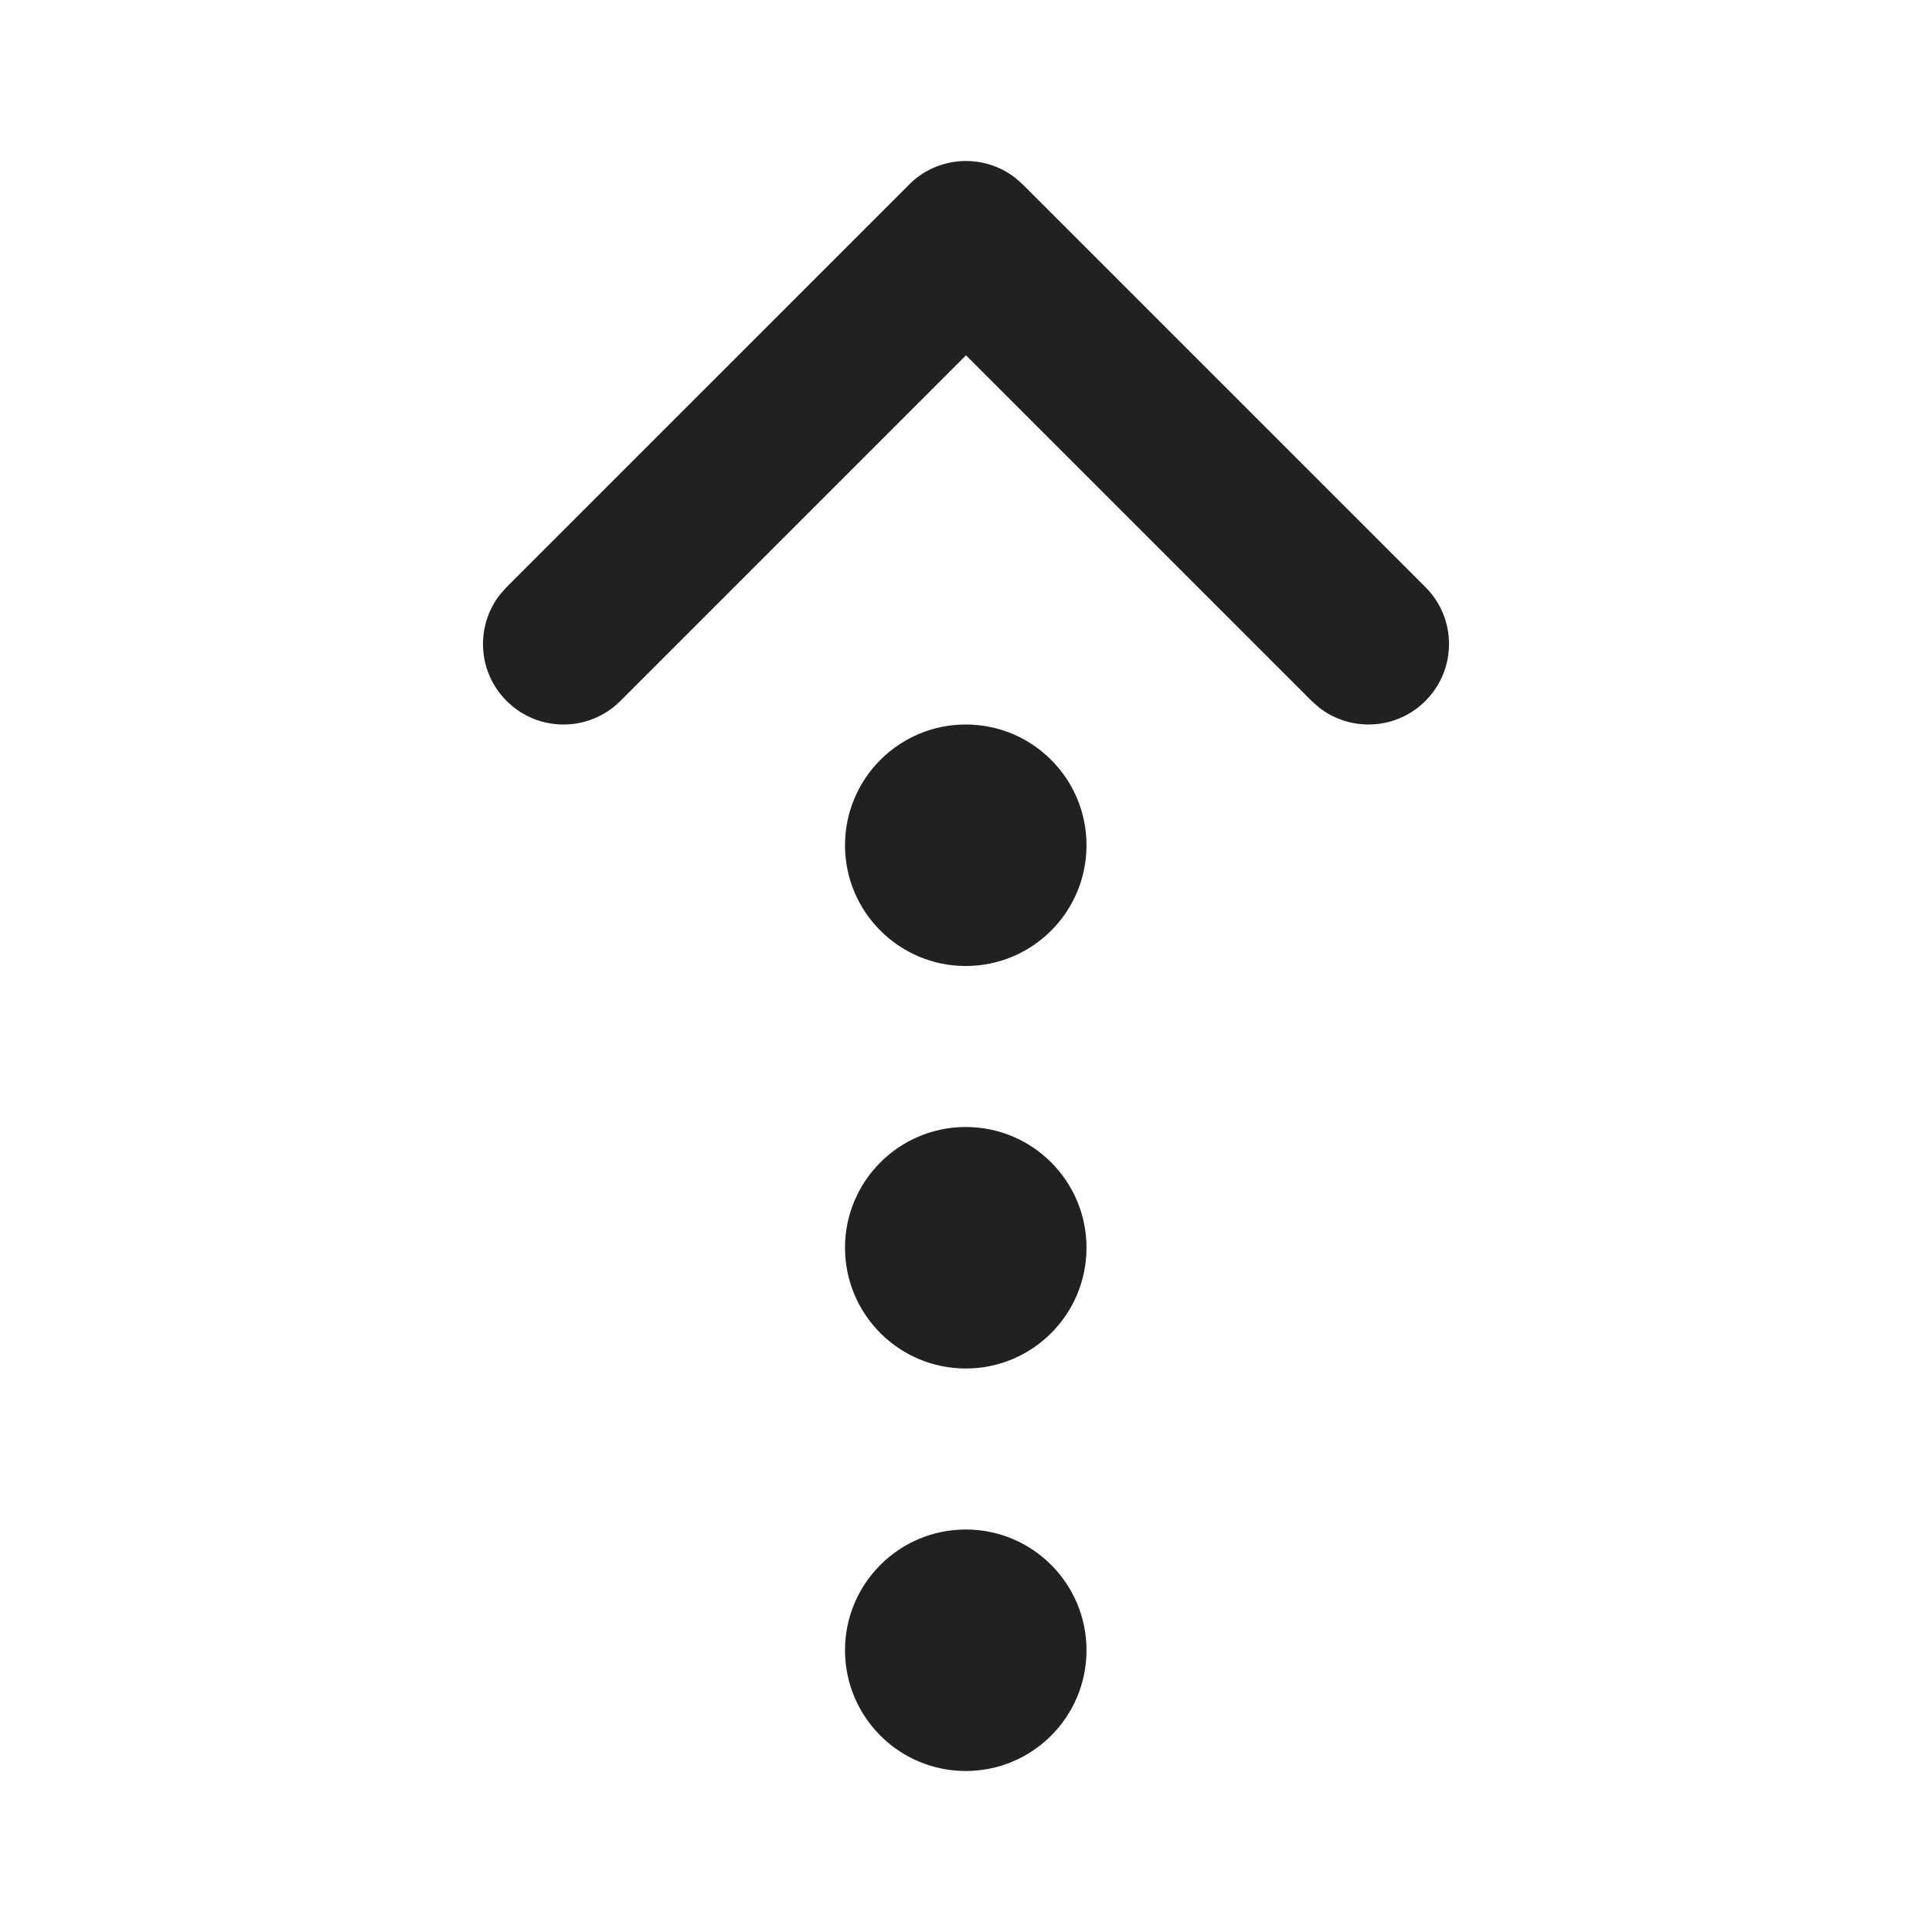
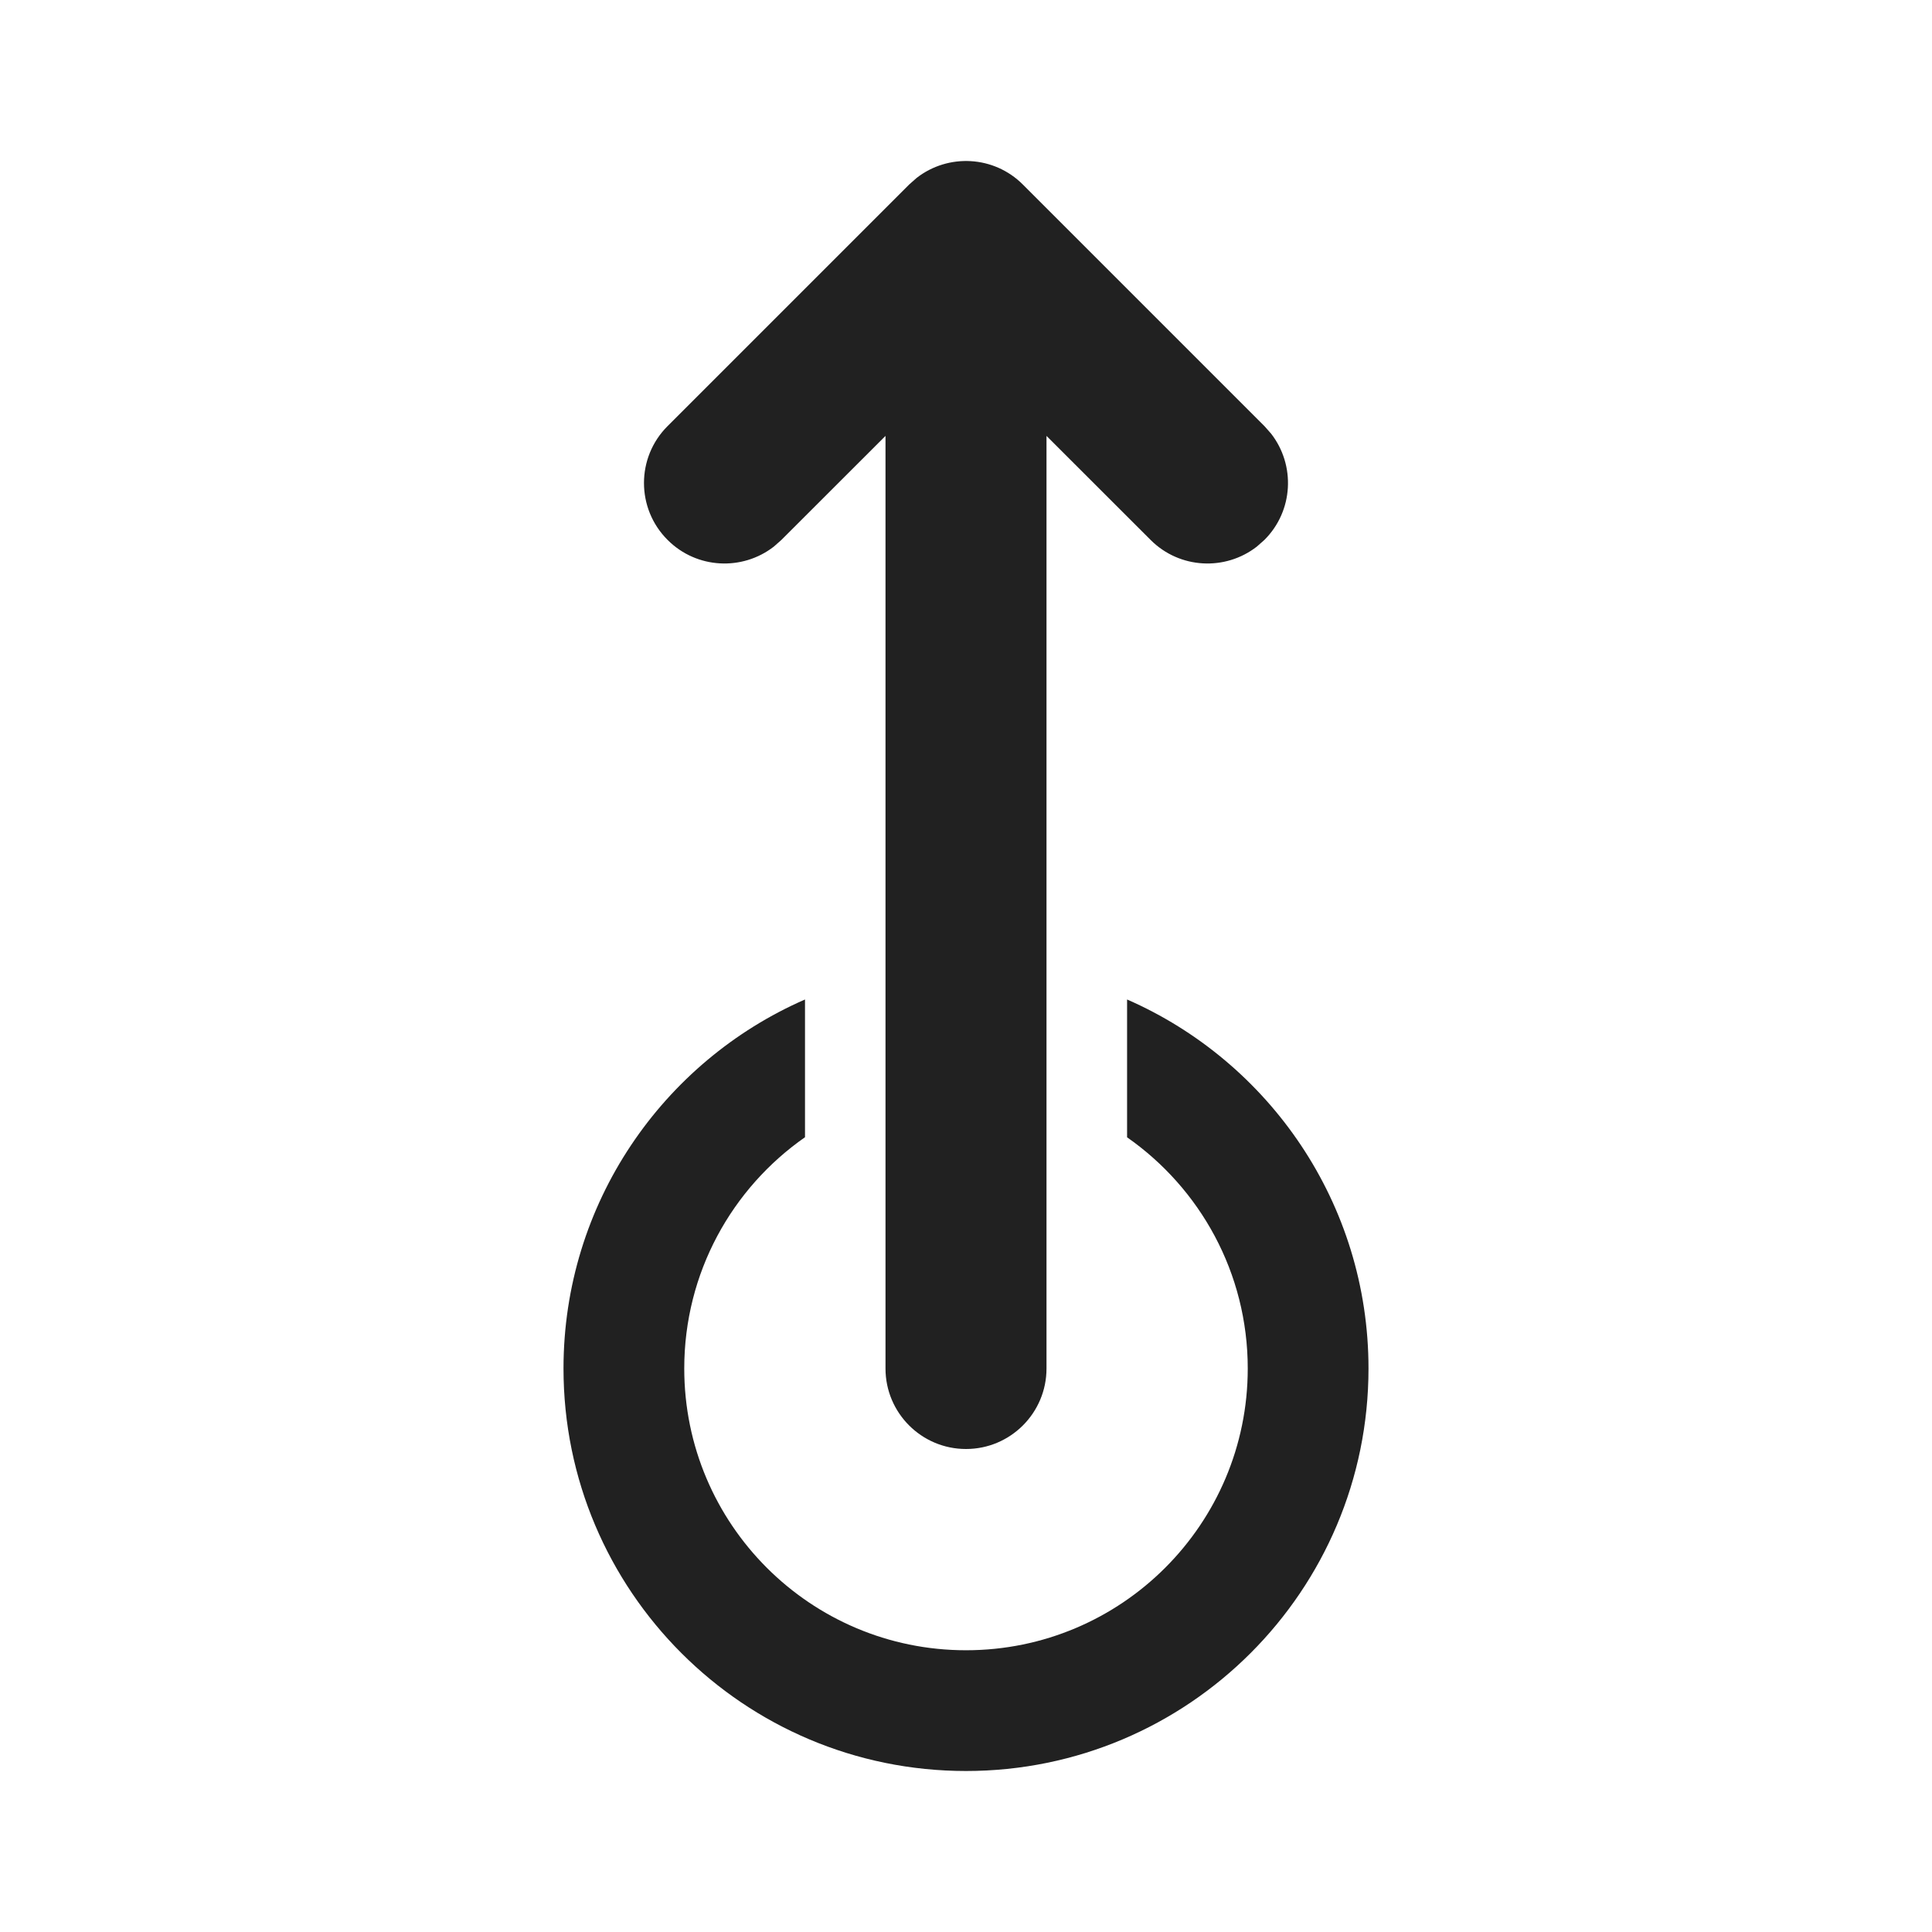
<svg xmlns="http://www.w3.org/2000/svg" width="24px" height="24px" viewBox="0 0 24 24" version="1.1">
  <g id="🔍-Product-Icons" stroke="none" stroke-width="1" fill="none" fill-rule="evenodd">
    <g id="ic_fluent_swipe_up_24_filled" fill="#212121" fill-rule="nonzero">
-       <path d="M11.997,19 C12.826,19 13.497,19.672 13.497,20.5 C13.497,21.328 12.826,22 11.997,22 C11.169,22 10.497,21.328 10.497,20.5 C10.497,19.672 11.169,19 11.997,19 Z M11.997,14 C12.826,14 13.497,14.672 13.497,15.5 C13.497,16.328 12.826,17 11.997,17 C11.169,17 10.497,16.328 10.497,15.5 C10.497,14.672 11.169,14 11.997,14 Z M11.997,9 C12.826,9 13.497,9.672 13.497,10.5 C13.497,11.328 12.826,12 11.997,12 C11.169,12 10.497,11.328 10.497,10.5 C10.497,9.672 11.169,9 11.997,9 Z M6.293,7.293 L11.293,2.293 C11.653,1.932 12.221,1.905 12.613,2.21 L12.707,2.293 L17.707,7.293 C18.098,7.683 18.098,8.317 17.707,8.707 C17.347,9.068 16.779,9.095 16.387,8.79 L16.293,8.707 L12,4.414 L7.707,8.707 C7.317,9.098 6.683,9.098 6.293,8.707 C5.932,8.347 5.905,7.779 6.21,7.387 L6.293,7.293 L11.293,2.293 L6.293,7.293 Z" id="🎨Color" />
+       <path d="M12,18 C12.552,18 13,17.552 13,17 L13,5.415 L14.293,6.707 C14.653,7.068 15.221,7.095 15.613,6.79 L15.707,6.707 C16.068,6.347 16.095,5.779 15.79,5.387 L15.707,5.293 L12.707,2.293 C12.347,1.932 11.779,1.905 11.387,2.21 L11.293,2.293 L8.293,5.293 C7.902,5.683 7.902,6.317 8.293,6.707 C8.653,7.068 9.221,7.095 9.613,6.79 L9.707,6.707 L11,5.415 L11,17 C11,17.552 11.448,18 12,18 Z M12,22 C14.761,22 17,19.761 17,17 C17,14.95 15.766,13.188 14.001,12.416 L14.001,14.128 C14.907,14.761 15.5,15.811 15.5,17 C15.5,18.933 13.933,20.5 12,20.5 C10.067,20.5 8.5,18.933 8.5,17 C8.5,15.811 9.093,14.76 10,14.127 L10,12.416 C8.234,13.187 7,14.95 7,17 C7,19.761 9.239,22 12,22 Z" id="🎨-Color" />
    </g>
  </g>
</svg>
